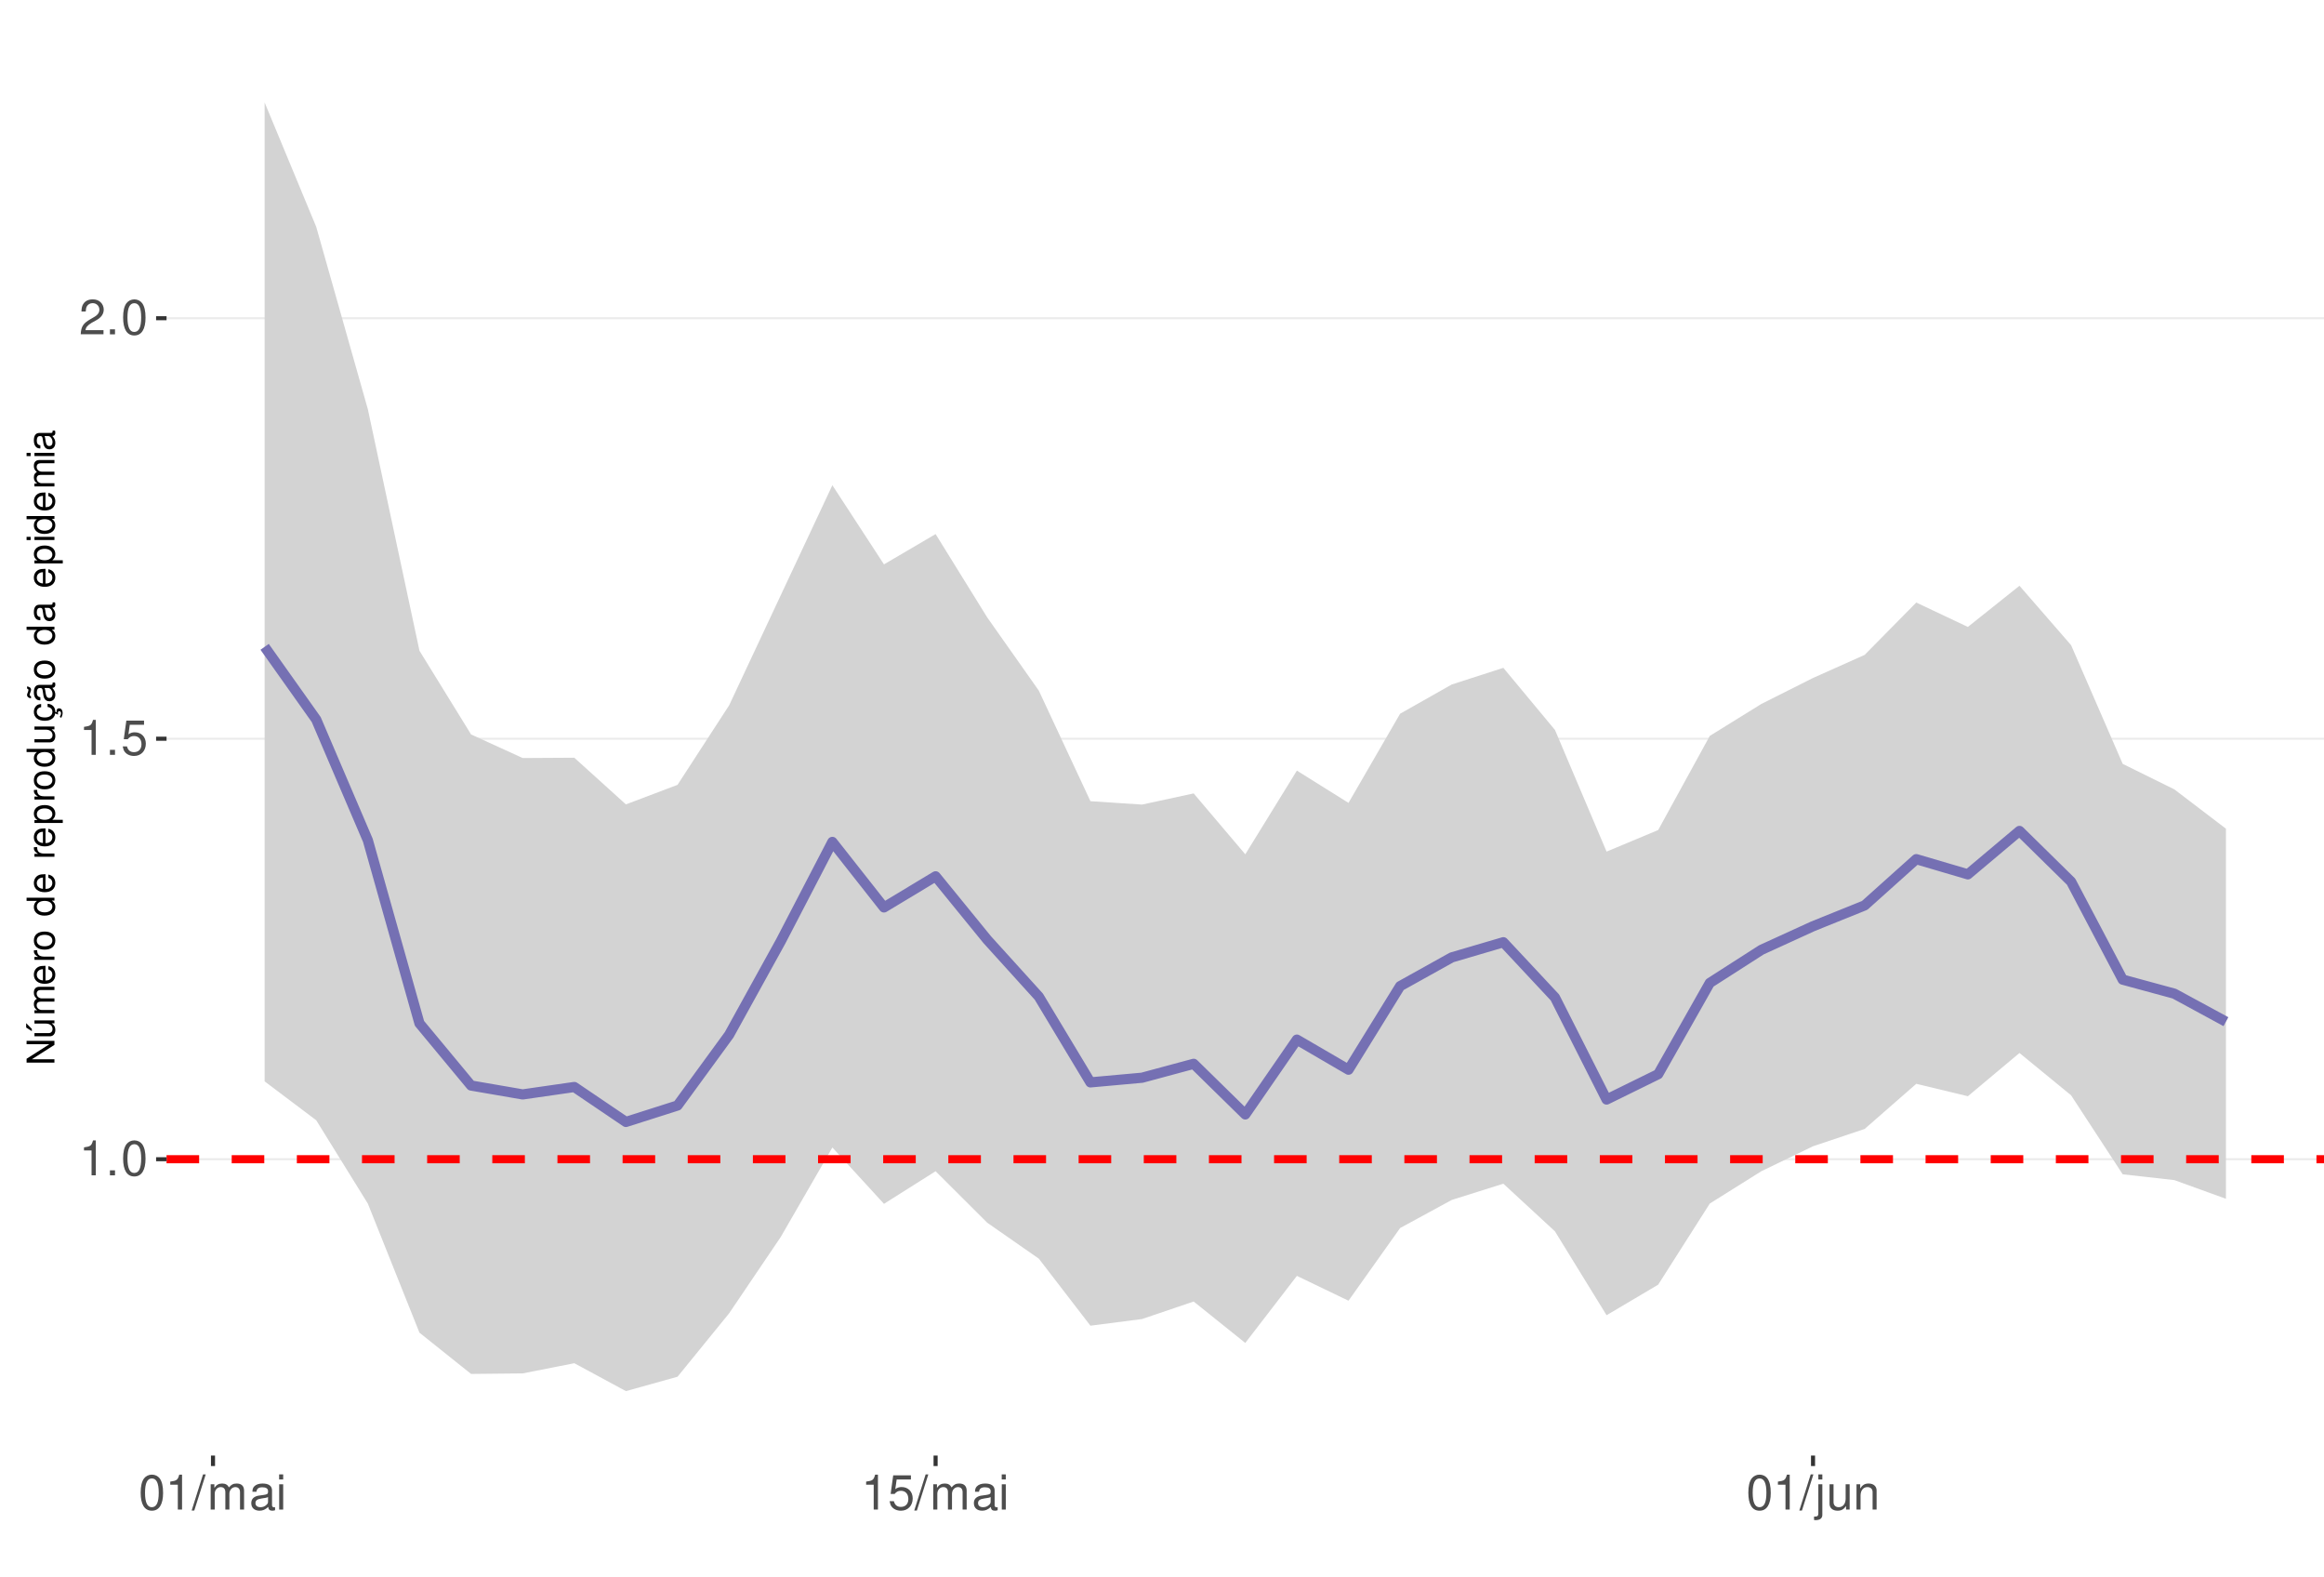
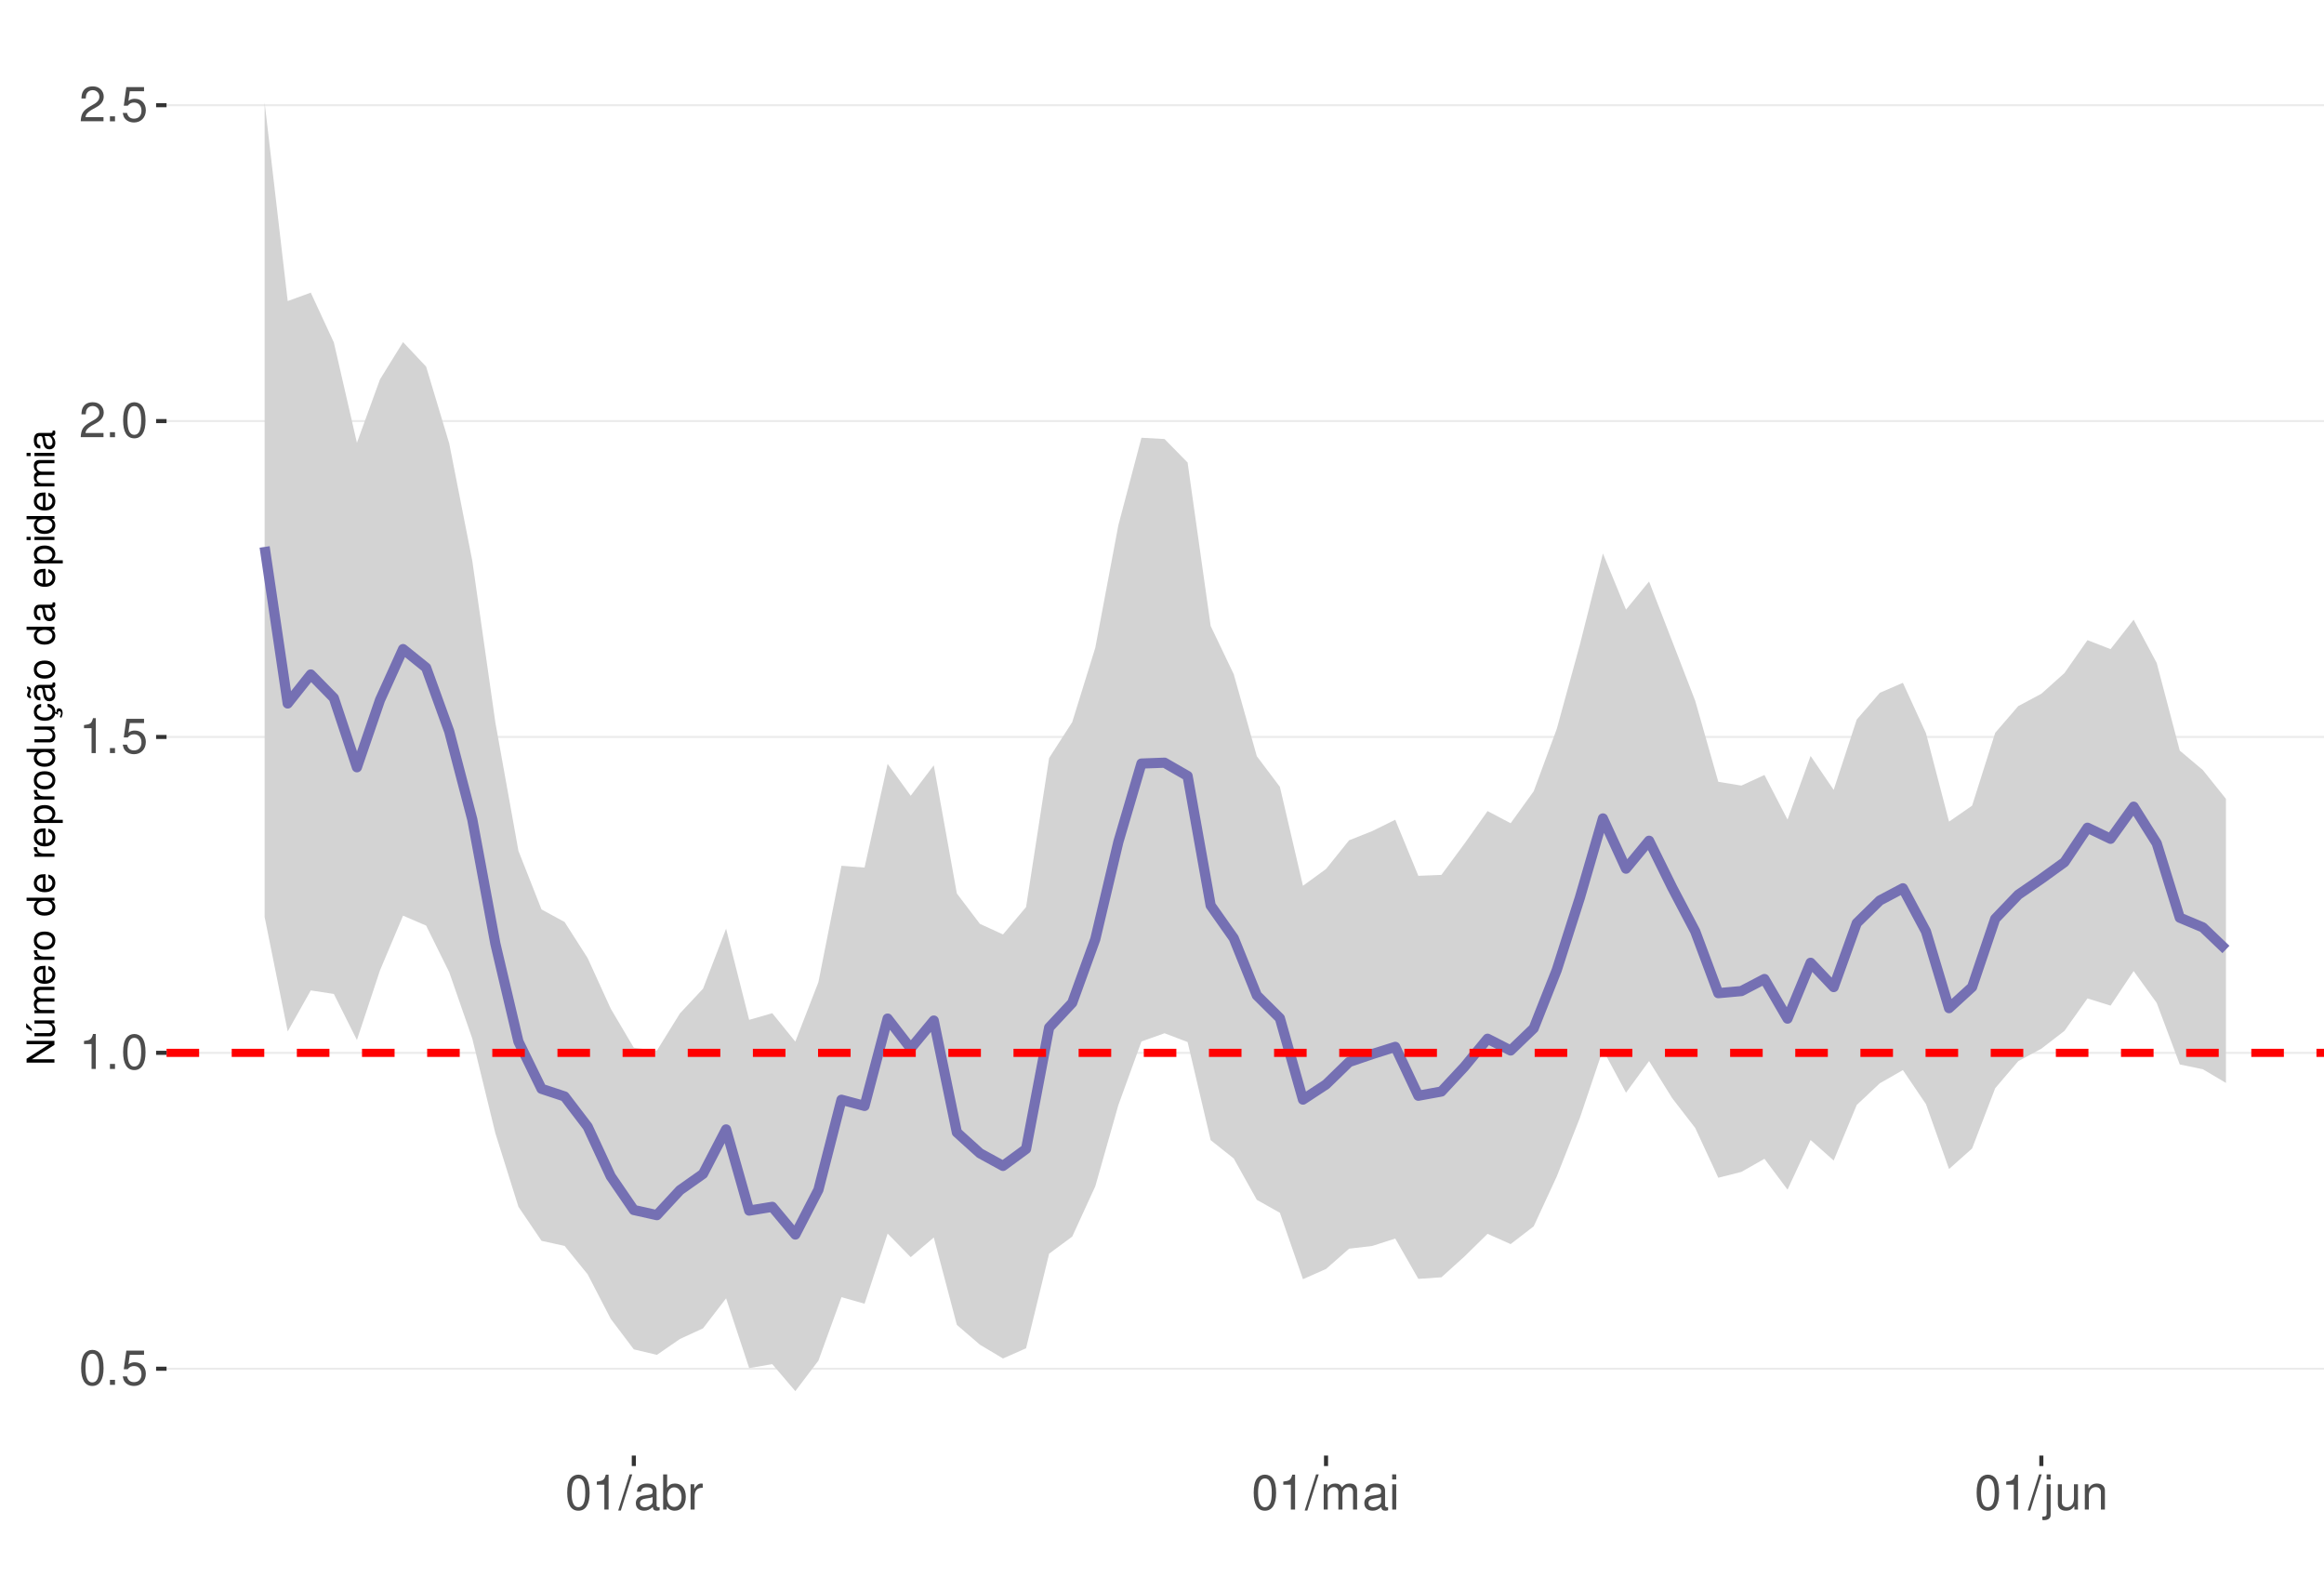
<svg xmlns="http://www.w3.org/2000/svg" xmlns:xlink="http://www.w3.org/1999/xlink" width="609pt" height="413pt" viewBox="0 0 609 413" version="1.1">
  <defs>
    <g>
      <symbol overflow="visible" id="glyph0-0">
        <path style="stroke:none;" d="" />
      </symbol>
      <symbol overflow="visible" id="glyph0-1">
-         <path style="stroke:none;" d="M 3.281 -6.516 L 3.281 0 L 4.391 0 L 4.391 -9.156 L 3.656 -9.156 C 3.266 -7.75 3.016 -7.562 1.297 -7.328 L 1.297 -6.516 Z M 3.281 -6.516 " />
+         <path style="stroke:none;" d="M 3.484 -9.156 C 2.641 -9.156 1.891 -8.766 1.422 -8.156 C 0.828 -7.344 0.547 -6.125 0.547 -4.422 C 0.547 -1.344 1.562 0.297 3.484 0.297 C 5.375 0.297 6.422 -1.344 6.422 -4.359 C 6.422 -6.125 6.141 -7.312 5.547 -8.156 C 5.078 -8.781 4.328 -9.156 3.484 -9.156 Z M 3.484 -8.156 C 4.688 -8.156 5.281 -6.938 5.281 -4.453 C 5.281 -1.844 4.703 -0.625 3.453 -0.625 C 2.281 -0.625 1.688 -1.891 1.688 -4.422 C 1.688 -6.938 2.281 -8.156 3.484 -8.156 Z M 3.484 -8.156 " />
      </symbol>
      <symbol overflow="visible" id="glyph0-2">
        <path style="stroke:none;" d="M 2.422 -1.312 L 1.094 -1.312 L 1.094 0 L 2.422 0 Z M 2.422 -1.312 " />
      </symbol>
      <symbol overflow="visible" id="glyph0-3">
-         <path style="stroke:none;" d="M 3.484 -9.156 C 2.641 -9.156 1.891 -8.766 1.422 -8.156 C 0.828 -7.344 0.547 -6.125 0.547 -4.422 C 0.547 -1.344 1.562 0.297 3.484 0.297 C 5.375 0.297 6.422 -1.344 6.422 -4.359 C 6.422 -6.125 6.141 -7.312 5.547 -8.156 C 5.078 -8.781 4.328 -9.156 3.484 -9.156 Z M 3.484 -8.156 C 4.688 -8.156 5.281 -6.938 5.281 -4.453 C 5.281 -1.844 4.703 -0.625 3.453 -0.625 C 2.281 -0.625 1.688 -1.891 1.688 -4.422 C 1.688 -6.938 2.281 -8.156 3.484 -8.156 Z M 3.484 -8.156 " />
+         <path style="stroke:none;" d="M 6.031 -8.969 L 1.391 -8.969 L 0.719 -4.094 L 1.75 -4.094 C 2.266 -4.703 2.703 -4.922 3.406 -4.922 C 4.609 -4.922 5.359 -4.094 5.359 -2.766 C 5.359 -1.484 4.609 -0.703 3.391 -0.703 C 2.422 -0.703 1.828 -1.188 1.562 -2.203 L 0.438 -2.203 C 0.594 -1.469 0.719 -1.109 0.984 -0.781 C 1.5 -0.094 2.406 0.297 3.422 0.297 C 5.234 0.297 6.5 -1.031 6.5 -2.922 C 6.5 -4.703 5.312 -5.906 3.594 -5.906 C 2.969 -5.906 2.453 -5.75 1.938 -5.359 L 2.297 -7.875 L 6.031 -7.875 Z M 6.031 -8.969 " />
      </symbol>
      <symbol overflow="visible" id="glyph0-4">
-         <path style="stroke:none;" d="M 6.031 -8.969 L 1.391 -8.969 L 0.719 -4.094 L 1.75 -4.094 C 2.266 -4.703 2.703 -4.922 3.406 -4.922 C 4.609 -4.922 5.359 -4.094 5.359 -2.766 C 5.359 -1.484 4.609 -0.703 3.391 -0.703 C 2.422 -0.703 1.828 -1.188 1.562 -2.203 L 0.438 -2.203 C 0.594 -1.469 0.719 -1.109 0.984 -0.781 C 1.5 -0.094 2.406 0.297 3.422 0.297 C 5.234 0.297 6.5 -1.031 6.5 -2.922 C 6.5 -4.703 5.312 -5.906 3.594 -5.906 C 2.969 -5.906 2.453 -5.75 1.938 -5.359 L 2.297 -7.875 L 6.031 -7.875 Z M 6.031 -8.969 " />
+         <path style="stroke:none;" d="M 3.281 -6.516 L 3.281 0 L 4.391 0 L 4.391 -9.156 L 3.656 -9.156 C 3.266 -7.75 3.016 -7.562 1.297 -7.328 L 1.297 -6.516 Z M 3.281 -6.516 " />
      </symbol>
      <symbol overflow="visible" id="glyph0-5">
        <path style="stroke:none;" d="M 6.406 -1.094 L 1.688 -1.094 C 1.797 -1.859 2.203 -2.344 3.297 -3.016 L 4.562 -3.719 C 5.828 -4.422 6.469 -5.359 6.469 -6.484 C 6.469 -7.234 6.156 -7.953 5.625 -8.438 C 5.094 -8.922 4.438 -9.156 3.594 -9.156 C 2.453 -9.156 1.609 -8.75 1.109 -7.953 C 0.797 -7.484 0.656 -6.906 0.625 -5.984 L 1.75 -5.984 C 1.781 -6.609 1.859 -6.969 2.016 -7.281 C 2.297 -7.828 2.891 -8.172 3.562 -8.172 C 4.562 -8.172 5.328 -7.438 5.328 -6.453 C 5.328 -5.719 4.906 -5.094 4.109 -4.625 L 2.953 -3.953 C 1.078 -2.875 0.531 -2.016 0.438 -0.016 L 6.406 -0.016 Z M 6.406 -1.094 " />
      </symbol>
      <symbol overflow="visible" id="glyph0-6">
        <path style="stroke:none;" d="M 2.891 -9.219 L -0.094 0.25 L 0.594 0.25 L 3.594 -9.219 Z M 2.891 -9.219 " />
      </symbol>
      <symbol overflow="visible" id="glyph0-7">
+         <path style="stroke:none;" d="M 6.766 -0.625 C 6.656 -0.594 6.609 -0.594 6.547 -0.594 C 6.172 -0.594 5.969 -0.781 5.969 -1.109 L 5.969 -5.016 C 5.969 -6.188 5.109 -6.828 3.484 -6.828 C 2.5 -6.828 1.734 -6.547 1.281 -6.047 C 0.969 -5.703 0.844 -5.328 0.828 -4.672 L 1.891 -4.672 C 1.969 -5.484 2.453 -5.844 3.438 -5.844 C 4.406 -5.844 4.922 -5.5 4.922 -4.859 L 4.922 -4.578 C 4.906 -4.125 4.688 -3.969 3.828 -3.844 C 2.328 -3.656 2.094 -3.609 1.703 -3.438 C 0.922 -3.109 0.531 -2.531 0.531 -1.672 C 0.531 -0.469 1.359 0.297 2.703 0.297 C 3.547 0.297 4.219 0 4.969 -0.688 C 5.031 0 5.359 0.297 6.047 0.297 C 6.281 0.297 6.422 0.266 6.766 0.172 Z M 4.922 -2.094 C 4.922 -1.734 4.828 -1.516 4.5 -1.234 C 4.078 -0.828 3.562 -0.625 2.938 -0.625 C 2.109 -0.625 1.625 -1.031 1.625 -1.703 C 1.625 -2.391 2.094 -2.75 3.234 -2.906 C 4.359 -3.062 4.562 -3.109 4.922 -3.281 Z M 4.922 -2.094 " />
+       </symbol>
+       <symbol overflow="visible" id="glyph0-8">
+         <path style="stroke:none;" d="M 0.688 -9.219 L 0.688 0 L 1.625 0 L 1.625 -0.844 C 2.141 -0.078 2.812 0.297 3.734 0.297 C 5.484 0.297 6.625 -1.141 6.625 -3.344 C 6.625 -5.5 5.547 -6.828 3.781 -6.828 C 2.875 -6.828 2.234 -6.484 1.734 -5.734 L 1.734 -9.219 Z M 3.578 -5.828 C 4.766 -5.828 5.516 -4.812 5.516 -3.234 C 5.516 -1.719 4.734 -0.703 3.578 -0.703 C 2.453 -0.703 1.734 -1.703 1.734 -3.266 C 1.734 -4.828 2.453 -5.828 3.578 -5.828 Z M 3.578 -5.828 " />
+       </symbol>
+       <symbol overflow="visible" id="glyph0-9">
+         <path style="stroke:none;" d="M 0.875 -6.625 L 0.875 0 L 1.938 0 L 1.938 -3.438 C 1.953 -5.031 2.609 -5.75 4.062 -5.703 L 4.062 -6.781 C 3.891 -6.812 3.781 -6.828 3.656 -6.828 C 2.969 -6.828 2.453 -6.422 1.844 -5.422 L 1.844 -6.625 Z M 0.875 -6.625 " />
+       </symbol>
+       <symbol overflow="visible" id="glyph0-10">
        <path style="stroke:none;" d="M 0.891 -6.625 L 0.891 0 L 1.953 0 L 1.953 -4.156 C 1.953 -5.125 2.641 -5.891 3.5 -5.891 C 4.297 -5.891 4.734 -5.422 4.734 -4.562 L 4.734 0 L 5.797 0 L 5.797 -4.156 C 5.797 -5.125 6.5 -5.891 7.359 -5.891 C 8.125 -5.891 8.578 -5.406 8.578 -4.562 L 8.578 0 L 9.641 0 L 9.641 -4.969 C 9.641 -6.156 8.953 -6.828 7.719 -6.828 C 6.828 -6.828 6.297 -6.562 5.688 -5.812 C 5.297 -6.516 4.766 -6.828 3.891 -6.828 C 3.016 -6.828 2.422 -6.5 1.859 -5.688 L 1.859 -6.625 Z M 0.891 -6.625 " />
      </symbol>
-       <symbol overflow="visible" id="glyph0-8">
-         <path style="stroke:none;" d="M 6.766 -0.625 C 6.656 -0.594 6.609 -0.594 6.547 -0.594 C 6.172 -0.594 5.969 -0.781 5.969 -1.109 L 5.969 -5.016 C 5.969 -6.188 5.109 -6.828 3.484 -6.828 C 2.5 -6.828 1.734 -6.547 1.281 -6.047 C 0.969 -5.703 0.844 -5.328 0.828 -4.672 L 1.891 -4.672 C 1.969 -5.484 2.453 -5.844 3.438 -5.844 C 4.406 -5.844 4.922 -5.5 4.922 -4.859 L 4.922 -4.578 C 4.906 -4.125 4.688 -3.969 3.828 -3.844 C 2.328 -3.656 2.094 -3.609 1.703 -3.438 C 0.922 -3.109 0.531 -2.531 0.531 -1.672 C 0.531 -0.469 1.359 0.297 2.703 0.297 C 3.547 0.297 4.219 0 4.969 -0.688 C 5.031 0 5.359 0.297 6.047 0.297 C 6.281 0.297 6.422 0.266 6.766 0.172 Z M 4.922 -2.094 C 4.922 -1.734 4.828 -1.516 4.5 -1.234 C 4.078 -0.828 3.562 -0.625 2.938 -0.625 C 2.109 -0.625 1.625 -1.031 1.625 -1.703 C 1.625 -2.391 2.094 -2.75 3.234 -2.906 C 4.359 -3.062 4.562 -3.109 4.922 -3.281 Z M 4.922 -2.094 " />
-       </symbol>
-       <symbol overflow="visible" id="glyph0-9">
+       <symbol overflow="visible" id="glyph0-11">
        <path style="stroke:none;" d="M 1.891 -6.625 L 0.844 -6.625 L 0.844 0 L 1.891 0 Z M 1.891 -9.219 L 0.828 -9.219 L 0.828 -7.891 L 1.891 -7.891 Z M 1.891 -9.219 " />
      </symbol>
-       <symbol overflow="visible" id="glyph0-10">
+       <symbol overflow="visible" id="glyph0-12">
        <path style="stroke:none;" d="M 0.891 -6.625 L 0.891 0.969 C 0.891 1.625 0.688 1.828 0.031 1.828 C -0.047 1.828 -0.094 1.828 -0.234 1.828 L -0.234 2.719 C -0.094 2.75 -0.031 2.766 0.125 2.766 C 1.312 2.766 1.938 2.297 1.938 1.375 L 1.938 -6.625 Z M 1.938 -9.219 L 0.891 -9.219 L 0.891 -7.891 L 1.938 -7.891 Z M 1.938 -9.219 " />
      </symbol>
-       <symbol overflow="visible" id="glyph0-11">
+       <symbol overflow="visible" id="glyph0-13">
        <path style="stroke:none;" d="M 6.094 0 L 6.094 -6.625 L 5.047 -6.625 L 5.047 -2.875 C 5.047 -1.516 4.344 -0.625 3.234 -0.625 C 2.406 -0.625 1.875 -1.141 1.875 -1.938 L 1.875 -6.625 L 0.828 -6.625 L 0.828 -1.516 C 0.828 -0.422 1.641 0.297 2.938 0.297 C 3.906 0.297 4.531 -0.047 5.156 -0.922 L 5.156 0 Z M 6.094 0 " />
      </symbol>
-       <symbol overflow="visible" id="glyph0-12">
+       <symbol overflow="visible" id="glyph0-14">
        <path style="stroke:none;" d="M 0.891 -6.625 L 0.891 0 L 1.953 0 L 1.953 -3.656 C 1.953 -5.016 2.656 -5.891 3.75 -5.891 C 4.578 -5.891 5.109 -5.391 5.109 -4.594 L 5.109 0 L 6.156 0 L 6.156 -5.016 C 6.156 -6.109 5.344 -6.828 4.062 -6.828 C 3.078 -6.828 2.438 -6.438 1.859 -5.516 L 1.859 -6.625 Z M 0.891 -6.625 " />
      </symbol>
      <symbol overflow="visible" id="glyph1-0">
        <path style="stroke:none;" d="" />
      </symbol>
      <symbol overflow="visible" id="glyph1-1">
        <path style="stroke:none;" d="M -7.297 -6.453 L -7.297 -5.578 L -1.328 -5.578 L -7.297 -1.766 L -7.297 -0.766 L 0 -0.766 L 0 -1.641 L -5.906 -1.641 L 0 -5.406 L 0 -6.453 Z M -7.297 -6.453 " />
      </symbol>
      <symbol overflow="visible" id="glyph1-2">
        <path style="stroke:none;" d="M 0 -4.812 L -5.234 -4.812 L -5.234 -3.984 L -2.266 -3.984 C -1.203 -3.984 -0.5 -3.438 -0.5 -2.562 C -0.5 -1.906 -0.906 -1.484 -1.531 -1.484 L -5.234 -1.484 L -5.234 -0.656 L -1.203 -0.656 C -0.328 -0.656 0.234 -1.297 0.234 -2.312 C 0.234 -3.094 -0.047 -3.578 -0.734 -4.062 L 0 -4.062 Z M -7.406 -2.953 L -5.922 -2 L -5.922 -2.594 L -7.406 -4.094 Z M -7.406 -2.953 " />
      </symbol>
      <symbol overflow="visible" id="glyph1-3">
        <path style="stroke:none;" d="M -5.234 -0.703 L 0 -0.703 L 0 -1.547 L -3.297 -1.547 C -4.047 -1.547 -4.656 -2.094 -4.656 -2.766 C -4.656 -3.391 -4.281 -3.734 -3.609 -3.734 L 0 -3.734 L 0 -4.578 L -3.297 -4.578 C -4.047 -4.578 -4.656 -5.125 -4.656 -5.812 C -4.656 -6.422 -4.266 -6.781 -3.609 -6.781 L 0 -6.781 L 0 -7.625 L -3.938 -7.625 C -4.875 -7.625 -5.391 -7.078 -5.391 -6.094 C -5.391 -5.406 -5.188 -4.984 -4.594 -4.484 C -5.156 -4.188 -5.391 -3.766 -5.391 -3.078 C -5.391 -2.375 -5.125 -1.906 -4.5 -1.469 L -5.234 -1.469 Z M -5.234 -0.703 " />
      </symbol>
      <symbol overflow="visible" id="glyph1-4">
        <path style="stroke:none;" d="M -2.344 -5.125 C -3.141 -5.125 -3.625 -5.062 -4.016 -4.922 C -4.875 -4.578 -5.391 -3.781 -5.391 -2.797 C -5.391 -1.344 -4.281 -0.406 -2.547 -0.406 C -0.812 -0.406 0.234 -1.297 0.234 -2.781 C 0.234 -3.984 -0.453 -4.812 -1.594 -5.016 L -1.594 -4.188 C -0.906 -3.953 -0.547 -3.484 -0.547 -2.812 C -0.547 -2.281 -0.781 -1.828 -1.219 -1.547 C -1.516 -1.344 -1.812 -1.281 -2.344 -1.266 Z M -3.016 -1.297 C -3.984 -1.359 -4.625 -1.953 -4.625 -2.797 C -4.625 -3.641 -3.953 -4.234 -3.016 -4.234 Z M -3.016 -1.297 " />
      </symbol>
      <symbol overflow="visible" id="glyph1-5">
        <path style="stroke:none;" d="M -5.234 -0.688 L 0 -0.688 L 0 -1.531 L -2.719 -1.531 C -3.984 -1.547 -4.547 -2.062 -4.516 -3.203 L -5.359 -3.203 C -5.375 -3.062 -5.391 -2.984 -5.391 -2.891 C -5.391 -2.344 -5.062 -1.938 -4.297 -1.453 L -5.234 -1.453 Z M -5.234 -0.688 " />
      </symbol>
      <symbol overflow="visible" id="glyph1-6">
        <path style="stroke:none;" d="M -5.391 -2.719 C -5.391 -1.234 -4.344 -0.359 -2.578 -0.359 C -0.812 -0.359 0.234 -1.234 0.234 -2.734 C 0.234 -4.203 -0.812 -5.094 -2.547 -5.094 C -4.359 -5.094 -5.391 -4.234 -5.391 -2.719 Z M -4.625 -2.734 C -4.625 -3.672 -3.844 -4.234 -2.547 -4.234 C -1.312 -4.234 -0.547 -3.656 -0.547 -2.734 C -0.547 -1.797 -1.312 -1.234 -2.578 -1.234 C -3.844 -1.234 -4.625 -1.797 -4.625 -2.734 Z M -4.625 -2.734 " />
      </symbol>
      <symbol overflow="visible" id="glyph1-7">
        <path style="stroke:none;" d="" />
      </symbol>
      <symbol overflow="visible" id="glyph1-8">
        <path style="stroke:none;" d="M -7.297 -4.953 L -7.297 -4.125 L -4.578 -4.125 C -5.109 -3.766 -5.391 -3.203 -5.391 -2.516 C -5.391 -1.156 -4.297 -0.266 -2.625 -0.266 C -0.859 -0.266 0.234 -1.125 0.234 -2.547 C 0.234 -3.266 -0.047 -3.766 -0.688 -4.203 L 0 -4.203 L 0 -4.953 Z M -4.609 -2.656 C -4.609 -3.547 -3.812 -4.125 -2.562 -4.125 C -1.344 -4.125 -0.547 -3.547 -0.547 -2.656 C -0.547 -1.734 -1.359 -1.125 -2.578 -1.125 C -3.797 -1.125 -4.609 -1.734 -4.609 -2.656 Z M -4.609 -2.656 " />
      </symbol>
      <symbol overflow="visible" id="glyph1-9">
        <path style="stroke:none;" d="M 2.188 -0.547 L 2.188 -1.375 L -0.547 -1.375 C -0.016 -1.812 0.234 -2.312 0.234 -2.984 C 0.234 -4.344 -0.859 -5.234 -2.531 -5.234 C -4.297 -5.234 -5.391 -4.375 -5.391 -2.984 C -5.391 -2.266 -5.062 -1.703 -4.453 -1.312 L -5.234 -1.312 L -5.234 -0.547 Z M -4.609 -2.844 C -4.609 -3.766 -3.797 -4.359 -2.547 -4.359 C -1.359 -4.359 -0.547 -3.75 -0.547 -2.844 C -0.547 -1.953 -1.344 -1.375 -2.578 -1.375 C -3.812 -1.375 -4.609 -1.953 -4.609 -2.844 Z M -4.609 -2.844 " />
      </symbol>
      <symbol overflow="visible" id="glyph1-10">
        <path style="stroke:none;" d="M 0 -4.812 L -5.234 -4.812 L -5.234 -3.984 L -2.266 -3.984 C -1.203 -3.984 -0.5 -3.438 -0.5 -2.562 C -0.5 -1.906 -0.906 -1.484 -1.531 -1.484 L -5.234 -1.484 L -5.234 -0.656 L -1.203 -0.656 C -0.328 -0.656 0.234 -1.297 0.234 -2.312 C 0.234 -3.094 -0.047 -3.578 -0.734 -4.062 L 0 -4.062 Z M 0 -4.812 " />
      </symbol>
      <symbol overflow="visible" id="glyph1-11">
        <path style="stroke:none;" d="M 0.234 -2.641 C 0.234 -3.875 -0.547 -4.703 -1.797 -4.766 L -1.797 -3.938 C -0.953 -3.797 -0.531 -3.359 -0.531 -2.656 C -0.531 -1.734 -1.281 -1.188 -2.516 -1.188 C -3.844 -1.188 -4.625 -1.719 -4.625 -2.625 C -4.625 -3.328 -4.203 -3.766 -3.484 -3.875 L -3.484 -4.703 C -3.984 -4.672 -4.312 -4.562 -4.609 -4.359 C -5.094 -4 -5.391 -3.375 -5.391 -2.641 C -5.391 -1.219 -4.266 -0.312 -2.531 -0.312 C -1.469 -0.312 -0.625 -0.672 -0.156 -1.312 C 0.047 -1.594 0.125 -1.812 0.203 -2.25 L 0.922 -1.938 L 0.984 -2.062 C 0.938 -2.188 0.906 -2.25 0.906 -2.375 C 0.906 -2.656 1.047 -2.828 1.281 -2.828 C 1.547 -2.828 1.734 -2.594 1.734 -2.297 C 1.734 -2.031 1.672 -1.844 1.438 -1.406 L 1.406 -1.312 L 1.812 -1.094 C 2.078 -1.75 2.141 -1.953 2.141 -2.344 C 2.141 -3.109 1.781 -3.578 1.203 -3.578 C 0.781 -3.578 0.547 -3.297 0.547 -2.797 C 0.547 -2.703 0.547 -2.641 0.562 -2.516 Z M 0.234 -2.641 " />
      </symbol>
      <symbol overflow="visible" id="glyph1-12">
        <path style="stroke:none;" d="M -0.484 -5.344 C -0.469 -5.266 -0.469 -5.219 -0.469 -5.172 C -0.469 -4.875 -0.625 -4.719 -0.875 -4.719 L -3.953 -4.719 C -4.891 -4.719 -5.391 -4.047 -5.391 -2.75 C -5.391 -1.984 -5.172 -1.375 -4.781 -1.016 C -4.516 -0.766 -4.203 -0.672 -3.688 -0.656 L -3.688 -1.484 C -4.328 -1.562 -4.625 -1.938 -4.625 -2.719 C -4.625 -3.484 -4.344 -3.891 -3.844 -3.891 L -3.625 -3.891 C -3.266 -3.875 -3.125 -3.703 -3.047 -3.016 C -2.891 -1.844 -2.844 -1.656 -2.719 -1.344 C -2.453 -0.734 -2 -0.422 -1.312 -0.422 C -0.375 -0.422 0.234 -1.078 0.234 -2.141 C 0.234 -2.797 0 -3.328 -0.547 -3.922 C 0 -3.984 0.234 -4.234 0.234 -4.781 C 0.234 -4.953 0.203 -5.062 0.141 -5.344 Z M -1.656 -3.891 C -1.375 -3.891 -1.203 -3.812 -0.969 -3.562 C -0.656 -3.219 -0.5 -2.812 -0.5 -2.312 C -0.5 -1.672 -0.812 -1.297 -1.344 -1.297 C -1.891 -1.297 -2.172 -1.656 -2.297 -2.547 C -2.422 -3.438 -2.453 -3.609 -2.594 -3.891 Z M -7.172 -3.75 C -6.922 -3.672 -6.812 -3.547 -6.812 -3.375 C -6.812 -3.25 -6.875 -2.984 -6.984 -2.734 C -7.156 -2.312 -7.172 -2.25 -7.172 -2.047 C -7.172 -1.594 -6.797 -1.297 -6.141 -1.188 L -6.141 -1.766 C -6.375 -1.812 -6.5 -1.938 -6.5 -2.094 C -6.5 -2.203 -6.469 -2.344 -6.375 -2.578 C -6.156 -3.156 -6.125 -3.234 -6.125 -3.438 C -6.125 -3.922 -6.484 -4.219 -7.172 -4.312 Z M -7.172 -3.75 " />
      </symbol>
      <symbol overflow="visible" id="glyph1-13">
        <path style="stroke:none;" d="M -0.484 -5.344 C -0.469 -5.266 -0.469 -5.219 -0.469 -5.172 C -0.469 -4.875 -0.625 -4.719 -0.875 -4.719 L -3.953 -4.719 C -4.891 -4.719 -5.391 -4.047 -5.391 -2.75 C -5.391 -1.984 -5.172 -1.375 -4.781 -1.016 C -4.516 -0.766 -4.203 -0.672 -3.688 -0.656 L -3.688 -1.484 C -4.328 -1.562 -4.625 -1.938 -4.625 -2.719 C -4.625 -3.484 -4.344 -3.891 -3.844 -3.891 L -3.625 -3.891 C -3.266 -3.875 -3.125 -3.703 -3.047 -3.016 C -2.891 -1.844 -2.844 -1.656 -2.719 -1.344 C -2.453 -0.734 -2 -0.422 -1.312 -0.422 C -0.375 -0.422 0.234 -1.078 0.234 -2.141 C 0.234 -2.797 0 -3.328 -0.547 -3.922 C 0 -3.984 0.234 -4.234 0.234 -4.781 C 0.234 -4.953 0.203 -5.062 0.141 -5.344 Z M -1.656 -3.891 C -1.375 -3.891 -1.203 -3.812 -0.969 -3.562 C -0.656 -3.219 -0.5 -2.812 -0.5 -2.312 C -0.5 -1.672 -0.812 -1.297 -1.344 -1.297 C -1.891 -1.297 -2.172 -1.656 -2.297 -2.547 C -2.422 -3.438 -2.453 -3.609 -2.594 -3.891 Z M -1.656 -3.891 " />
      </symbol>
      <symbol overflow="visible" id="glyph1-14">
        <path style="stroke:none;" d="M -5.234 -1.5 L -5.234 -0.672 L 0 -0.672 L 0 -1.5 Z M -7.297 -1.5 L -7.297 -0.656 L -6.234 -0.656 L -6.234 -1.5 Z M -7.297 -1.5 " />
      </symbol>
    </g>
    <clipPath id="clip1">
      <path d="M 43.645 9.961 L 609 9.961 L 609 381.328 L 43.645 381.328 Z M 43.645 9.961 " />
    </clipPath>
    <clipPath id="clip2">
-       <path d="M 43.645 303 L 609 303 L 609 304 L 43.645 304 Z M 43.645 303 " />
+       <path d="M 43.645 358 L 609 358 L 609 359 L 43.645 359 Z M 43.645 358 " />
    </clipPath>
    <clipPath id="clip3">
-       <path d="M 43.645 193 L 609 193 L 609 194 L 43.645 194 Z M 43.645 193 " />
+       <path d="M 43.645 275 L 609 275 L 609 277 L 43.645 277 Z M 43.645 275 " />
    </clipPath>
    <clipPath id="clip4">
-       <path d="M 43.645 83 L 609 83 L 609 84 L 43.645 84 Z M 43.645 83 " />
+       <path d="M 43.645 192 L 609 192 L 609 194 L 43.645 194 Z M 43.645 192 " />
    </clipPath>
    <clipPath id="clip5">
-       <path d="M 43.645 302 L 609 302 L 609 305 L 43.645 305 Z M 43.645 302 " />
+       <path d="M 43.645 110 L 609 110 L 609 111 L 43.645 111 Z M 43.645 110 " />
+     </clipPath>
+     <clipPath id="clip6">
+       <path d="M 43.645 27 L 609 27 L 609 28 L 43.645 28 Z M 43.645 27 " />
+     </clipPath>
+     <clipPath id="clip7">
+       <path d="M 43.645 274 L 609 274 L 609 277 L 43.645 277 Z M 43.645 274 " />
    </clipPath>
  </defs>
  <g id="surface167">
    <rect x="0" y="0" width="609" height="413" style="fill:rgb(100%,100%,100%);fill-opacity:1;stroke:none;" />
    <rect x="0" y="0" width="609" height="413" style="fill:rgb(100%,100%,100%);fill-opacity:1;stroke:none;" />
    <path style="fill:none;stroke-width:1.067;stroke-linecap:round;stroke-linejoin:round;stroke:rgb(100%,100%,100%);stroke-opacity:1;stroke-miterlimit:10;" d="M 0 413 L 609 413 L 609 0 L 0 0 Z M 0 413 " />
    <g clip-path="url(#clip1)" clip-rule="nonzero">
      <path style=" stroke:none;fill-rule:nonzero;fill:rgb(100%,100%,100%);fill-opacity:1;" d="M 43.645 381.328 L 609 381.328 L 609 9.961 L 43.645 9.961 Z M 43.645 381.328 " />
    </g>
    <g clip-path="url(#clip2)" clip-rule="nonzero">
-       <path style="fill:none;stroke-width:0.533;stroke-linecap:butt;stroke-linejoin:round;stroke:rgb(92.157%,92.157%,92.157%);stroke-opacity:1;stroke-miterlimit:10;" d="M 43.645 303.695 L 609 303.695 " />
+       <path style="fill:none;stroke-width:0.533;stroke-linecap:butt;stroke-linejoin:round;stroke:rgb(92.157%,92.157%,92.157%);stroke-opacity:1;stroke-miterlimit:10;" d="M 43.645 358.578 L 609 358.578 " />
    </g>
    <g clip-path="url(#clip3)" clip-rule="nonzero">
-       <path style="fill:none;stroke-width:0.533;stroke-linecap:butt;stroke-linejoin:round;stroke:rgb(92.157%,92.157%,92.157%);stroke-opacity:1;stroke-miterlimit:10;" d="M 43.645 193.531 L 609 193.531 " />
+       <path style="fill:none;stroke-width:0.533;stroke-linecap:butt;stroke-linejoin:round;stroke:rgb(92.157%,92.157%,92.157%);stroke-opacity:1;stroke-miterlimit:10;" d="M 43.645 275.824 L 609 275.824 " />
    </g>
    <g clip-path="url(#clip4)" clip-rule="nonzero">
-       <path style="fill:none;stroke-width:0.533;stroke-linecap:butt;stroke-linejoin:round;stroke:rgb(92.157%,92.157%,92.157%);stroke-opacity:1;stroke-miterlimit:10;" d="M 43.645 83.367 L 609 83.367 " />
-     </g>
-     <path style=" stroke:none;fill-rule:nonzero;fill:rgb(82.745%,82.745%,82.745%);fill-opacity:1;" d="M 69.344 26.844 L 82.867 59.434 L 96.395 107.211 L 109.918 170.473 L 123.445 192.414 L 136.969 198.59 L 150.496 198.508 L 164.02 210.738 L 177.547 205.613 L 191.07 184.777 L 204.594 155.945 L 218.121 127.121 L 231.645 147.855 L 245.172 139.918 L 258.695 161.746 L 272.223 180.934 L 285.746 209.895 L 299.273 210.785 L 312.797 207.859 L 326.324 223.812 L 339.848 201.883 L 353.371 210.34 L 366.898 186.977 L 380.422 179.328 L 393.949 174.961 L 407.473 191.23 L 421 223.105 L 434.523 217.453 L 448.051 192.789 L 461.574 184.414 L 475.102 177.617 L 488.625 171.57 L 502.152 157.855 L 515.676 164.246 L 529.199 153.457 L 542.727 169.02 L 556.25 200.121 L 569.777 206.797 L 583.301 217.102 L 583.301 314.059 L 569.777 309.164 L 556.25 307.648 L 542.727 286.953 L 529.199 275.863 L 515.676 287.191 L 502.152 283.941 L 488.625 295.766 L 475.102 300.297 L 461.574 306.828 L 448.051 315.305 L 434.523 336.559 L 421 344.566 L 407.473 322.59 L 393.949 310.105 L 380.422 314.367 L 366.898 321.723 L 353.371 340.762 L 339.848 334.258 L 326.324 351.828 L 312.797 340.973 L 299.273 345.562 L 285.746 347.309 L 272.223 329.746 L 258.695 320.324 L 245.172 306.84 L 231.645 315.383 L 218.121 300.625 L 204.594 324.062 L 191.07 344.059 L 177.547 360.676 L 164.02 364.449 L 150.496 357.137 L 136.969 359.805 L 123.445 359.945 L 109.918 349.137 L 96.395 315.328 L 82.867 293.488 L 69.344 283.301 Z M 69.344 26.844 " />
-     <path style="fill:none;stroke-width:2.667;stroke-linecap:butt;stroke-linejoin:round;stroke:rgb(45.882%,43.922%,70.196%);stroke-opacity:1;stroke-miterlimit:10;" d="M 69.344 169.457 L 82.867 188.516 L 96.395 220.148 L 109.918 268.094 L 123.445 284.391 L 136.969 286.719 L 150.496 284.773 L 164.02 293.93 L 177.547 289.621 L 191.07 271.098 L 204.594 246.609 L 218.121 220.566 L 231.645 237.73 L 245.172 229.578 L 258.695 246.168 L 272.223 261.102 L 285.746 283.566 L 299.273 282.344 L 312.797 278.699 L 326.324 291.961 L 339.848 272.363 L 353.371 280.242 L 366.898 258.355 L 380.422 250.824 L 393.949 246.848 L 407.473 261.32 L 421 288.059 L 434.523 281.414 L 448.051 257.508 L 461.574 248.84 L 475.102 242.656 L 488.625 237.203 L 502.152 225.082 L 515.676 229.062 L 529.199 217.688 L 542.727 230.98 L 556.25 256.648 L 569.777 260.324 L 583.301 267.66 " />
+       <path style="fill:none;stroke-width:0.533;stroke-linecap:butt;stroke-linejoin:round;stroke:rgb(92.157%,92.157%,92.157%);stroke-opacity:1;stroke-miterlimit:10;" d="M 43.645 193.07 L 609 193.07 " />
+     </g>
    <g clip-path="url(#clip5)" clip-rule="nonzero">
-       <path style="fill:none;stroke-width:2.134;stroke-linecap:butt;stroke-linejoin:round;stroke:rgb(100%,0%,0%);stroke-opacity:1;stroke-dasharray:8.536,8.536;stroke-miterlimit:10;" d="M 43.645 303.695 L 609 303.695 " />
-     </g>
-     <g style="fill:rgb(30.196%,30.196%,30.196%);fill-opacity:1;">
-       <use xlink:href="#glyph0-1" x="20.715" y="307.917" />
-       <use xlink:href="#glyph0-2" x="27.715" y="307.917" />
-       <use xlink:href="#glyph0-3" x="31.715" y="307.917" />
-     </g>
-     <g style="fill:rgb(30.196%,30.196%,30.196%);fill-opacity:1;">
-       <use xlink:href="#glyph0-1" x="20.715" y="197.753" />
-       <use xlink:href="#glyph0-2" x="27.715" y="197.753" />
-       <use xlink:href="#glyph0-4" x="31.715" y="197.753" />
-     </g>
-     <g style="fill:rgb(30.196%,30.196%,30.196%);fill-opacity:1;">
-       <use xlink:href="#glyph0-5" x="20.715" y="87.589" />
-       <use xlink:href="#glyph0-2" x="27.715" y="87.589" />
-       <use xlink:href="#glyph0-3" x="31.715" y="87.589" />
-     </g>
-     <path style="fill:none;stroke-width:1.067;stroke-linecap:butt;stroke-linejoin:round;stroke:rgb(20%,20%,20%);stroke-opacity:1;stroke-miterlimit:10;" d="M 40.906 303.695 L 43.645 303.695 " />
-     <path style="fill:none;stroke-width:1.067;stroke-linecap:butt;stroke-linejoin:round;stroke:rgb(20%,20%,20%);stroke-opacity:1;stroke-miterlimit:10;" d="M 40.906 193.531 L 43.645 193.531 " />
-     <path style="fill:none;stroke-width:1.067;stroke-linecap:butt;stroke-linejoin:round;stroke:rgb(20%,20%,20%);stroke-opacity:1;stroke-miterlimit:10;" d="M 40.906 83.367 L 43.645 83.367 " />
-     <path style="fill:none;stroke-width:1.067;stroke-linecap:butt;stroke-linejoin:round;stroke:rgb(20%,20%,20%);stroke-opacity:1;stroke-miterlimit:10;" d="M 55.816 384.07 L 55.816 381.328 " />
-     <path style="fill:none;stroke-width:1.067;stroke-linecap:butt;stroke-linejoin:round;stroke:rgb(20%,20%,20%);stroke-opacity:1;stroke-miterlimit:10;" d="M 245.172 384.07 L 245.172 381.328 " />
-     <path style="fill:none;stroke-width:1.067;stroke-linecap:butt;stroke-linejoin:round;stroke:rgb(20%,20%,20%);stroke-opacity:1;stroke-miterlimit:10;" d="M 475.102 384.07 L 475.102 381.328 " />
-     <g style="fill:rgb(30.196%,30.196%,30.196%);fill-opacity:1;">
-       <use xlink:href="#glyph0-3" x="36.316" y="395.483" />
-       <use xlink:href="#glyph0-1" x="43.316" y="395.483" />
-       <use xlink:href="#glyph0-6" x="50.316" y="395.483" />
-       <use xlink:href="#glyph0-7" x="54.316" y="395.483" />
-       <use xlink:href="#glyph0-8" x="65.316" y="395.483" />
-       <use xlink:href="#glyph0-9" x="72.316" y="395.483" />
-     </g>
-     <g style="fill:rgb(30.196%,30.196%,30.196%);fill-opacity:1;">
-       <use xlink:href="#glyph0-1" x="225.672" y="395.483" />
-       <use xlink:href="#glyph0-4" x="232.672" y="395.483" />
-       <use xlink:href="#glyph0-6" x="239.672" y="395.483" />
-       <use xlink:href="#glyph0-7" x="243.672" y="395.483" />
-       <use xlink:href="#glyph0-8" x="254.672" y="395.483" />
-       <use xlink:href="#glyph0-9" x="261.672" y="395.483" />
-     </g>
-     <g style="fill:rgb(30.196%,30.196%,30.196%);fill-opacity:1;">
-       <use xlink:href="#glyph0-3" x="457.602" y="395.483" />
-       <use xlink:href="#glyph0-1" x="464.602" y="395.483" />
-       <use xlink:href="#glyph0-6" x="471.602" y="395.483" />
-       <use xlink:href="#glyph0-10" x="475.602" y="395.483" />
-       <use xlink:href="#glyph0-11" x="478.602" y="395.483" />
-       <use xlink:href="#glyph0-12" x="485.602" y="395.483" />
+       <path style="fill:none;stroke-width:0.533;stroke-linecap:butt;stroke-linejoin:round;stroke:rgb(92.157%,92.157%,92.157%);stroke-opacity:1;stroke-miterlimit:10;" d="M 43.645 110.316 L 609 110.316 " />
+     </g>
+     <g clip-path="url(#clip6)" clip-rule="nonzero">
+       <path style="fill:none;stroke-width:0.533;stroke-linecap:butt;stroke-linejoin:round;stroke:rgb(92.157%,92.157%,92.157%);stroke-opacity:1;stroke-miterlimit:10;" d="M 43.645 27.566 L 609 27.566 " />
+     </g>
+     <path style=" stroke:none;fill-rule:nonzero;fill:rgb(82.745%,82.745%,82.745%);fill-opacity:1;" d="M 69.344 26.844 L 75.391 78.875 L 81.438 76.668 L 87.484 89.711 L 93.531 116 L 99.574 99.391 L 105.621 89.625 L 111.668 96.055 L 117.715 116.16 L 123.762 146.914 L 129.809 189.281 L 135.855 222.906 L 141.902 238.254 L 147.949 241.543 L 153.996 251.004 L 160.043 264.254 L 166.09 274.484 L 172.137 275.238 L 178.18 265.488 L 184.227 259.02 L 190.273 243.301 L 196.32 267.18 L 202.367 265.438 L 208.414 272.891 L 214.461 257.305 L 220.508 226.809 L 226.555 227.289 L 232.602 200.129 L 238.648 208.469 L 244.695 200.496 L 250.742 234.078 L 256.785 242.035 L 262.832 244.805 L 268.879 237.633 L 274.926 198.57 L 280.973 189.18 L 287.02 169.695 L 293.066 137.59 L 299.113 114.684 L 305.16 115.016 L 311.207 121.172 L 317.254 163.996 L 323.301 176.637 L 329.348 198.117 L 335.391 206.133 L 341.438 232.059 L 347.484 227.66 L 353.531 220.137 L 359.578 217.738 L 365.625 214.758 L 371.672 229.453 L 377.719 229.207 L 383.766 221.012 L 389.812 212.488 L 395.859 215.672 L 401.906 207.289 L 407.953 190.945 L 413.996 168.918 L 420.043 144.992 L 426.09 159.711 L 432.137 152.34 L 438.184 167.961 L 444.23 183.602 L 450.277 204.82 L 456.324 205.812 L 462.371 203.027 L 468.418 214.723 L 474.465 198.047 L 480.512 206.938 L 486.559 188.5 L 492.602 181.5 L 498.648 178.883 L 504.695 192.078 L 510.742 215.254 L 516.789 211.062 L 522.836 191.984 L 528.883 184.977 L 534.93 181.754 L 540.977 176.344 L 547.023 167.707 L 553.07 170.059 L 559.117 162.355 L 565.164 173.691 L 571.207 196.648 L 577.254 201.742 L 583.301 209.277 L 583.301 283.703 L 577.254 280.121 L 571.207 278.871 L 565.164 262.75 L 559.117 254.398 L 553.07 263.457 L 547.023 261.57 L 540.977 270.082 L 534.93 274.742 L 528.883 277.996 L 522.836 285.098 L 516.789 300.875 L 510.742 306.266 L 504.695 289.266 L 498.648 280.34 L 492.602 283.801 L 486.559 289.477 L 480.512 304.039 L 474.465 298.66 L 468.418 311.668 L 462.371 303.582 L 456.324 307.016 L 450.277 308.555 L 444.23 295.512 L 438.184 287.688 L 432.137 277.973 L 426.09 286.266 L 420.043 275.008 L 413.996 292.891 L 407.953 308.203 L 401.906 321.273 L 395.859 325.93 L 389.812 323.238 L 383.766 329.172 L 377.719 334.629 L 371.672 335.039 L 365.625 324.477 L 359.578 326.422 L 353.531 327.129 L 347.484 332.449 L 341.438 335.121 L 335.391 317.727 L 329.348 314.336 L 323.301 303.5 L 317.254 298.699 L 311.207 272.996 L 305.16 270.695 L 299.113 272.848 L 293.066 289.504 L 287.02 310.789 L 280.973 323.969 L 274.926 328.434 L 268.879 353.223 L 262.832 355.898 L 256.785 352.289 L 250.742 347.09 L 244.695 324.199 L 238.648 329.352 L 232.602 323.172 L 226.555 341.551 L 220.508 339.828 L 214.461 356.477 L 208.414 364.449 L 202.367 357.375 L 196.32 358.422 L 190.273 340.137 L 184.227 348.004 L 178.18 350.785 L 172.137 354.949 L 166.09 353.512 L 160.043 345.512 L 153.996 333.855 L 147.949 326.406 L 141.902 325.07 L 135.855 316.156 L 129.809 296.887 L 123.762 272.09 L 117.715 254.699 L 111.668 242.492 L 105.621 239.887 L 99.574 254.223 L 93.531 272.473 L 87.484 260.395 L 81.438 259.473 L 75.391 270.223 L 69.344 240.227 Z M 69.344 26.844 " />
+     <path style="fill:none;stroke-width:2.667;stroke-linecap:butt;stroke-linejoin:round;stroke:rgb(45.882%,43.922%,70.196%);stroke-opacity:1;stroke-miterlimit:10;" d="M 69.344 143.285 L 75.391 184.301 L 81.438 176.699 L 87.484 182.871 L 93.531 201.012 L 99.574 183.402 L 105.621 170.051 L 111.668 174.922 L 117.715 191.613 L 123.762 214.691 L 129.809 247.246 L 135.855 272.875 L 141.902 285.246 L 147.949 287.254 L 153.996 295.172 L 160.043 308.172 L 166.09 316.996 L 172.137 318.344 L 178.18 311.812 L 184.227 307.539 L 190.273 295.887 L 196.32 317.156 L 202.367 316.172 L 208.414 323.426 L 214.461 311.715 L 220.508 288.117 L 226.555 289.73 L 232.602 266.844 L 238.648 274.652 L 244.695 267.363 L 250.742 296.668 L 256.785 302.129 L 262.832 305.445 L 268.879 301.012 L 274.926 269.199 L 280.973 262.727 L 287.02 246.035 L 293.066 220.566 L 299.113 200.035 L 305.16 199.812 L 311.207 203.289 L 317.254 237.215 L 323.301 245.785 L 329.348 260.762 L 335.391 266.754 L 341.438 288.074 L 347.484 284.105 L 353.531 278.23 L 359.578 276.164 L 365.625 274.258 L 371.672 287.062 L 377.719 285.957 L 383.766 279.453 L 389.812 272.129 L 395.859 275.211 L 401.906 269.395 L 407.953 254.102 L 413.996 235.207 L 420.043 214.414 L 426.09 227.574 L 432.137 220.258 L 438.184 232.512 L 444.23 244.008 L 450.277 260.191 L 456.324 259.645 L 462.371 256.484 L 468.418 266.863 L 474.465 252.23 L 480.512 258.598 L 486.559 241.84 L 492.602 235.91 L 498.648 232.711 L 504.695 244.02 L 510.742 264.117 L 516.789 258.586 L 522.836 240.715 L 528.883 234.402 L 534.93 230.246 L 540.977 225.883 L 547.023 216.848 L 553.07 219.75 L 559.117 211.332 L 565.164 220.938 L 571.207 240.418 L 577.254 242.953 L 583.301 248.742 " />
+     <g clip-path="url(#clip7)" clip-rule="nonzero">
+       <path style="fill:none;stroke-width:2.134;stroke-linecap:butt;stroke-linejoin:round;stroke:rgb(100%,0%,0%);stroke-opacity:1;stroke-dasharray:8.536,8.536;stroke-miterlimit:10;" d="M 43.645 275.824 L 609 275.824 " />
+     </g>
+     <g style="fill:rgb(30.196%,30.196%,30.196%);fill-opacity:1;">
+       <use xlink:href="#glyph0-1" x="20.715" y="362.8" />
+       <use xlink:href="#glyph0-2" x="27.715" y="362.8" />
+       <use xlink:href="#glyph0-3" x="31.715" y="362.8" />
+     </g>
+     <g style="fill:rgb(30.196%,30.196%,30.196%);fill-opacity:1;">
+       <use xlink:href="#glyph0-4" x="20.715" y="280.046" />
+       <use xlink:href="#glyph0-2" x="27.715" y="280.046" />
+       <use xlink:href="#glyph0-1" x="31.715" y="280.046" />
+     </g>
+     <g style="fill:rgb(30.196%,30.196%,30.196%);fill-opacity:1;">
+       <use xlink:href="#glyph0-4" x="20.715" y="197.292" />
+       <use xlink:href="#glyph0-2" x="27.715" y="197.292" />
+       <use xlink:href="#glyph0-3" x="31.715" y="197.292" />
+     </g>
+     <g style="fill:rgb(30.196%,30.196%,30.196%);fill-opacity:1;">
+       <use xlink:href="#glyph0-5" x="20.715" y="114.538" />
+       <use xlink:href="#glyph0-2" x="27.715" y="114.538" />
+       <use xlink:href="#glyph0-1" x="31.715" y="114.538" />
+     </g>
+     <g style="fill:rgb(30.196%,30.196%,30.196%);fill-opacity:1;">
+       <use xlink:href="#glyph0-5" x="20.715" y="31.788" />
+       <use xlink:href="#glyph0-2" x="27.715" y="31.788" />
+       <use xlink:href="#glyph0-3" x="31.715" y="31.788" />
+     </g>
+     <path style="fill:none;stroke-width:1.067;stroke-linecap:butt;stroke-linejoin:round;stroke:rgb(20%,20%,20%);stroke-opacity:1;stroke-miterlimit:10;" d="M 40.906 358.578 L 43.645 358.578 " />
+     <path style="fill:none;stroke-width:1.067;stroke-linecap:butt;stroke-linejoin:round;stroke:rgb(20%,20%,20%);stroke-opacity:1;stroke-miterlimit:10;" d="M 40.906 275.824 L 43.645 275.824 " />
+     <path style="fill:none;stroke-width:1.067;stroke-linecap:butt;stroke-linejoin:round;stroke:rgb(20%,20%,20%);stroke-opacity:1;stroke-miterlimit:10;" d="M 40.906 193.07 L 43.645 193.07 " />
+     <path style="fill:none;stroke-width:1.067;stroke-linecap:butt;stroke-linejoin:round;stroke:rgb(20%,20%,20%);stroke-opacity:1;stroke-miterlimit:10;" d="M 40.906 110.316 L 43.645 110.316 " />
+     <path style="fill:none;stroke-width:1.067;stroke-linecap:butt;stroke-linejoin:round;stroke:rgb(20%,20%,20%);stroke-opacity:1;stroke-miterlimit:10;" d="M 40.906 27.566 L 43.645 27.566 " />
+     <path style="fill:none;stroke-width:1.067;stroke-linecap:butt;stroke-linejoin:round;stroke:rgb(20%,20%,20%);stroke-opacity:1;stroke-miterlimit:10;" d="M 166.09 384.07 L 166.09 381.328 " />
+     <path style="fill:none;stroke-width:1.067;stroke-linecap:butt;stroke-linejoin:round;stroke:rgb(20%,20%,20%);stroke-opacity:1;stroke-miterlimit:10;" d="M 347.484 384.07 L 347.484 381.328 " />
+     <path style="fill:none;stroke-width:1.067;stroke-linecap:butt;stroke-linejoin:round;stroke:rgb(20%,20%,20%);stroke-opacity:1;stroke-miterlimit:10;" d="M 534.93 384.07 L 534.93 381.328 " />
+     <g style="fill:rgb(30.196%,30.196%,30.196%);fill-opacity:1;">
+       <use xlink:href="#glyph0-1" x="148.09" y="395.483" />
+       <use xlink:href="#glyph0-4" x="155.09" y="395.483" />
+       <use xlink:href="#glyph0-6" x="162.09" y="395.483" />
+       <use xlink:href="#glyph0-7" x="166.09" y="395.483" />
+       <use xlink:href="#glyph0-8" x="173.09" y="395.483" />
+       <use xlink:href="#glyph0-9" x="180.09" y="395.483" />
+     </g>
+     <g style="fill:rgb(30.196%,30.196%,30.196%);fill-opacity:1;">
+       <use xlink:href="#glyph0-1" x="327.984" y="395.483" />
+       <use xlink:href="#glyph0-4" x="334.984" y="395.483" />
+       <use xlink:href="#glyph0-6" x="341.984" y="395.483" />
+       <use xlink:href="#glyph0-10" x="345.984" y="395.483" />
+       <use xlink:href="#glyph0-7" x="356.984" y="395.483" />
+       <use xlink:href="#glyph0-11" x="363.984" y="395.483" />
+     </g>
+     <g style="fill:rgb(30.196%,30.196%,30.196%);fill-opacity:1;">
+       <use xlink:href="#glyph0-1" x="517.43" y="395.483" />
+       <use xlink:href="#glyph0-4" x="524.43" y="395.483" />
+       <use xlink:href="#glyph0-6" x="531.43" y="395.483" />
+       <use xlink:href="#glyph0-12" x="535.43" y="395.483" />
+       <use xlink:href="#glyph0-13" x="538.43" y="395.483" />
+       <use xlink:href="#glyph0-14" x="545.43" y="395.483" />
    </g>
    <g style="fill:rgb(0%,0%,0%);fill-opacity:1;">
      <use xlink:href="#glyph1-1" x="14.263" y="279.145" />
      <use xlink:href="#glyph1-2" x="14.263" y="272.145" />
      <use xlink:href="#glyph1-3" x="14.263" y="266.145" />
      <use xlink:href="#glyph1-4" x="14.263" y="258.145" />
      <use xlink:href="#glyph1-5" x="14.263" y="252.145" />
      <use xlink:href="#glyph1-6" x="14.263" y="249.145" />
      <use xlink:href="#glyph1-7" x="14.263" y="243.145" />
      <use xlink:href="#glyph1-8" x="14.263" y="240.145" />
      <use xlink:href="#glyph1-4" x="14.263" y="234.145" />
      <use xlink:href="#glyph1-7" x="14.263" y="228.145" />
      <use xlink:href="#glyph1-5" x="14.263" y="225.145" />
      <use xlink:href="#glyph1-4" x="14.263" y="222.145" />
      <use xlink:href="#glyph1-9" x="14.263" y="216.145" />
      <use xlink:href="#glyph1-5" x="14.263" y="210.145" />
      <use xlink:href="#glyph1-6" x="14.263" y="207.145" />
      <use xlink:href="#glyph1-8" x="14.263" y="201.145" />
      <use xlink:href="#glyph1-10" x="14.263" y="195.145" />
      <use xlink:href="#glyph1-11" x="14.263" y="189.145" />
      <use xlink:href="#glyph1-12" x="14.263" y="184.145" />
      <use xlink:href="#glyph1-6" x="14.263" y="178.145" />
      <use xlink:href="#glyph1-7" x="14.263" y="172.145" />
      <use xlink:href="#glyph1-8" x="14.263" y="169.145" />
      <use xlink:href="#glyph1-13" x="14.263" y="163.145" />
      <use xlink:href="#glyph1-7" x="14.263" y="157.145" />
      <use xlink:href="#glyph1-4" x="14.263" y="154.145" />
      <use xlink:href="#glyph1-9" x="14.263" y="148.145" />
      <use xlink:href="#glyph1-14" x="14.263" y="142.145" />
      <use xlink:href="#glyph1-8" x="14.263" y="140.145" />
      <use xlink:href="#glyph1-4" x="14.263" y="134.145" />
      <use xlink:href="#glyph1-3" x="14.263" y="128.145" />
      <use xlink:href="#glyph1-14" x="14.263" y="120.145" />
      <use xlink:href="#glyph1-13" x="14.263" y="118.145" />
    </g>
  </g>
</svg>
